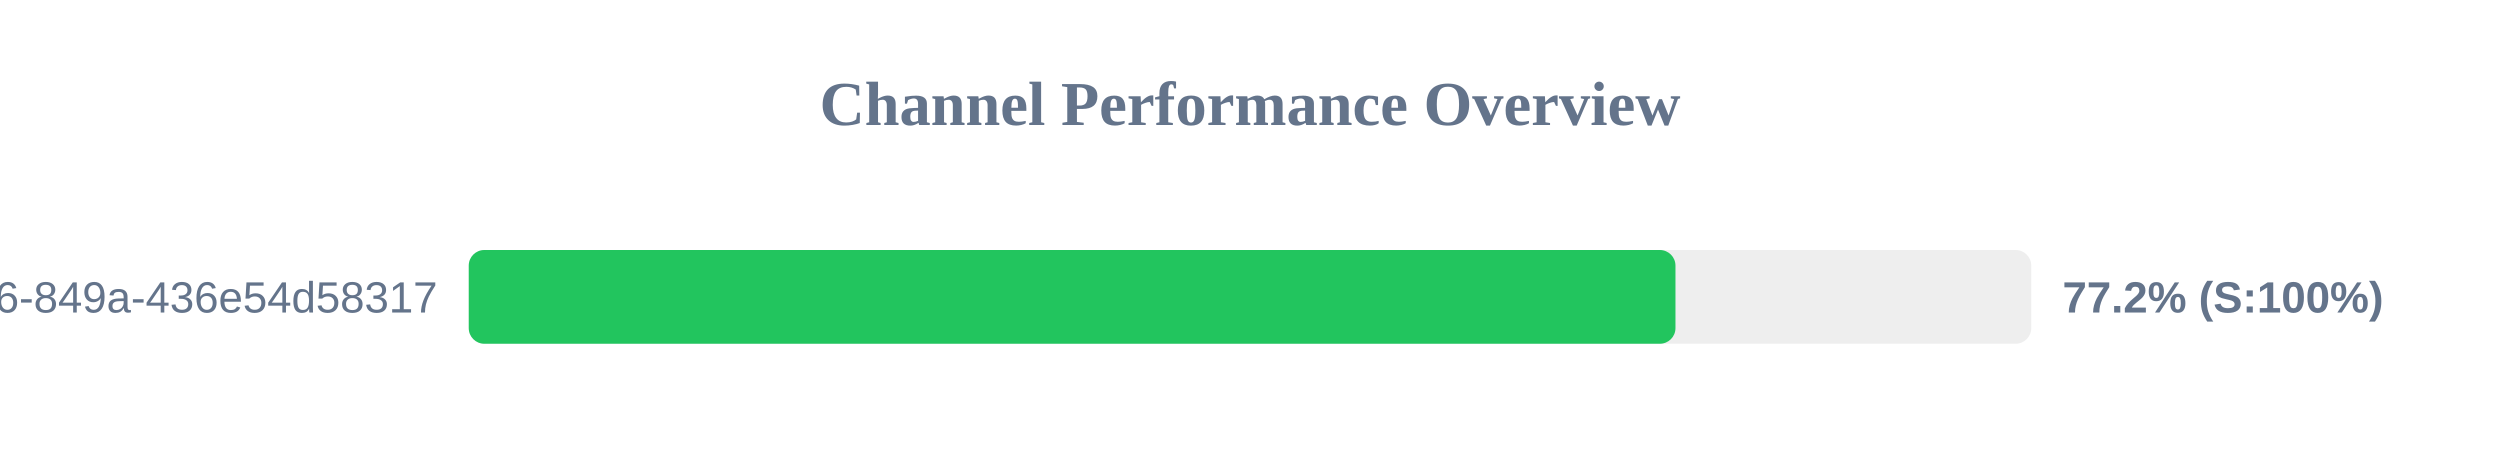
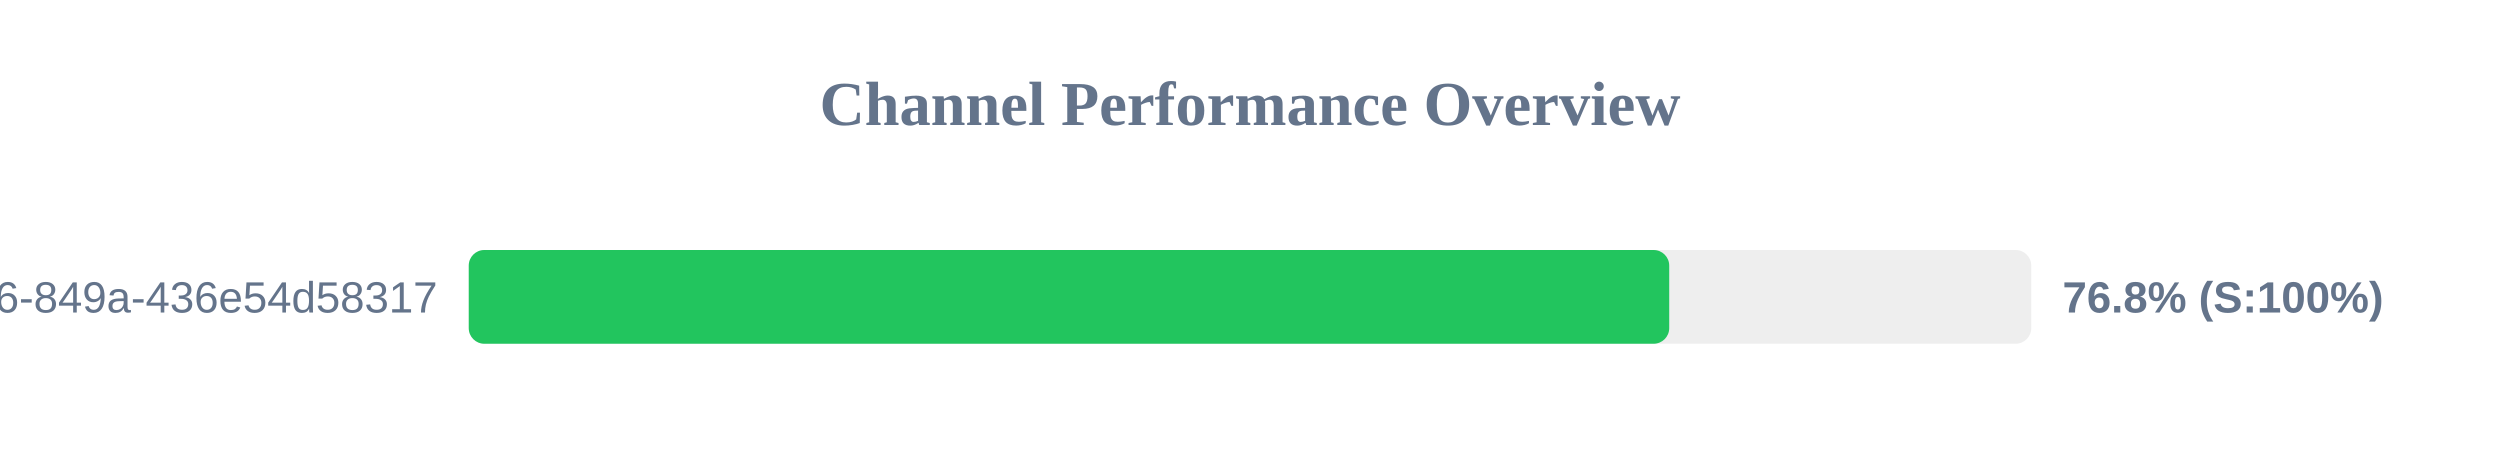
<svg xmlns="http://www.w3.org/2000/svg" width="800" height="150" version="1.1">
  <style>
        .row { font: 14px Arial; fill: #64748b; }
        .score { font: bold 14px Arial; fill: #64748b; }
    </style>
  <text x="400" y="40" text-anchor="middle" font-size="20px" font-weight="bold" fill="#64748b">Channel Performance Overview</text>
  <rect x="150" y="80" width="500" height="30" fill="#eee" rx="5" />
-   <rect x="150" y="80" width="386.15" height="30" fill="#22c55e" rx="5" />
+   <rect x="150" y="80" width="384.15" height="30" fill="#22c55e" rx="5" />
  <text x="140" y="100" text-anchor="end" class="row">?uuid=29fbd51f-03c8-4d76-849a-436e54d58317</text>
-   <text x="660" y="100" text-anchor="start" class="score">77.2% (S:100%)</text>
+   <text x="660" y="100" text-anchor="start" class="score">76.8% (S:100%)</text>
</svg>
